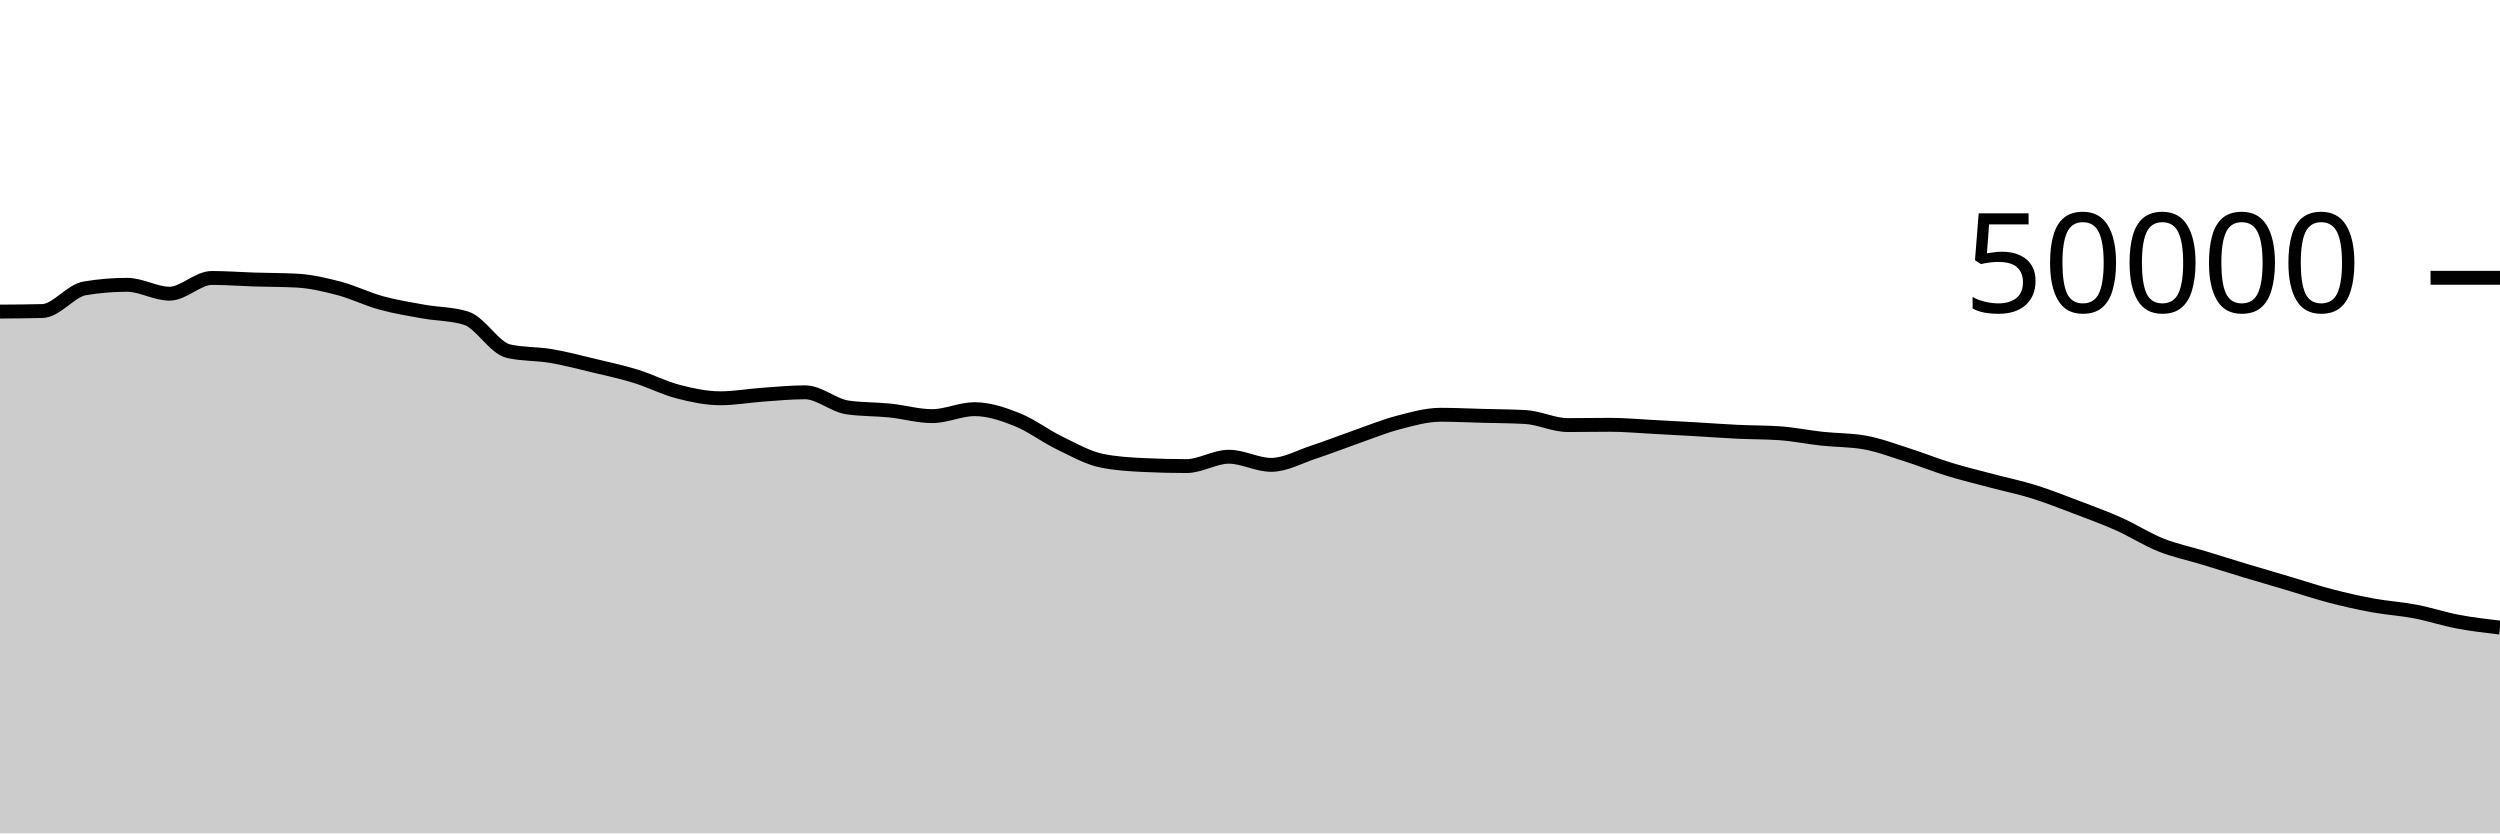
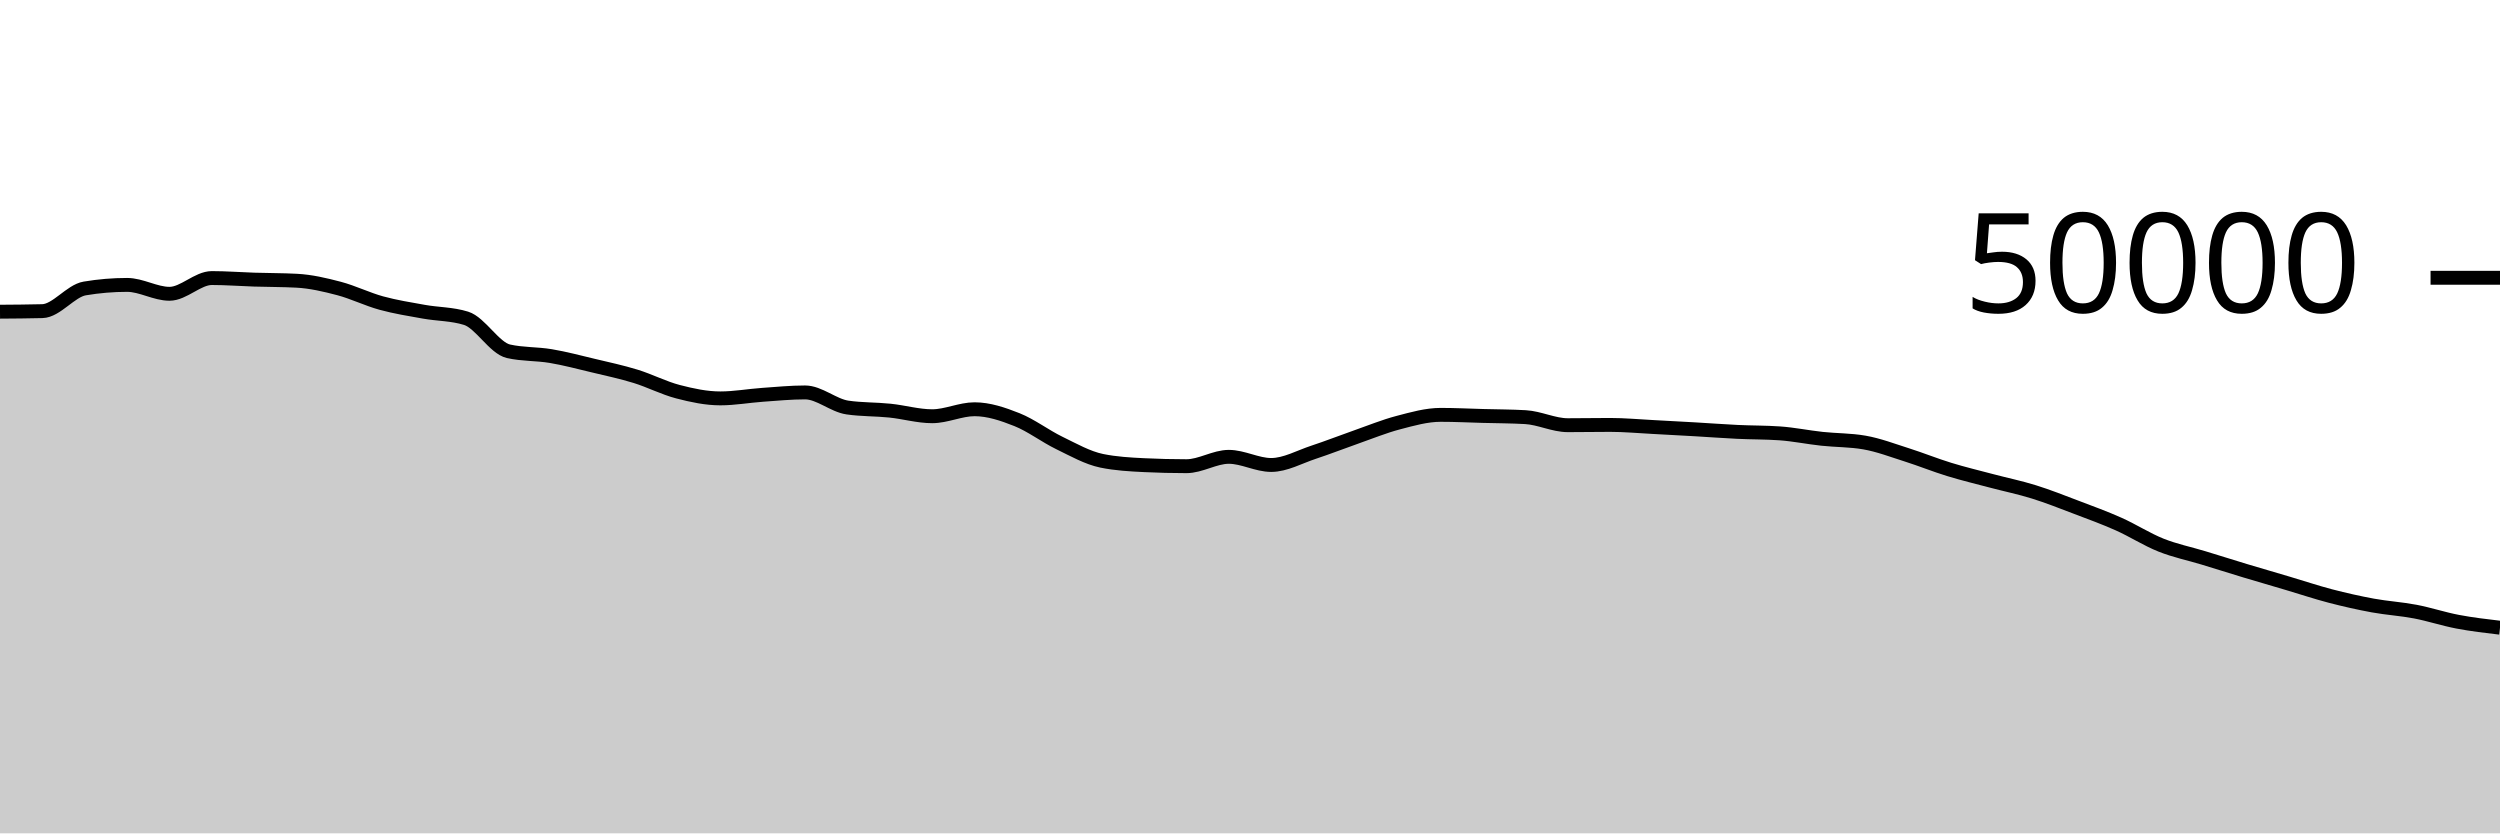
<svg xmlns="http://www.w3.org/2000/svg" viewBox="0 0 180 60">
  <g transform="translate(0,20)">
-     <path class="area" fill="rgba(0, 0, 0, 0.2)" d="M0,2.434C1.017,2.427,2.034,2.421,3.051,2.394C4.068,2.368,5.085,0.932,6.102,0.762C7.119,0.591,8.136,0.506,9.153,0.506C10.169,0.506,11.186,1.145,12.203,1.145C13.22,1.145,14.237,0.013,15.254,0.013C16.271,0.013,17.288,0.093,18.305,0.125C19.322,0.157,20.339,0.151,21.356,0.204C22.373,0.257,23.39,0.494,24.407,0.762C25.424,1.031,26.441,1.535,27.458,1.814C28.475,2.093,29.492,2.254,30.508,2.436C31.525,2.618,32.542,2.594,33.559,2.909C34.576,3.224,35.593,5.053,36.61,5.284C37.627,5.515,38.644,5.459,39.661,5.63C40.678,5.802,41.695,6.072,42.712,6.315C43.729,6.558,44.746,6.775,45.763,7.088C46.78,7.401,47.797,7.93,48.814,8.194C49.831,8.459,50.847,8.676,51.864,8.676C52.881,8.676,53.898,8.49,54.915,8.418C55.932,8.347,56.949,8.246,57.966,8.246C58.983,8.246,60,9.187,61.017,9.335C62.034,9.483,63.051,9.453,64.068,9.557C65.085,9.661,66.102,9.961,67.119,9.961C68.136,9.961,69.153,9.459,70.169,9.459C71.186,9.459,72.203,9.802,73.22,10.206C74.237,10.611,75.254,11.391,76.271,11.885C77.288,12.379,78.305,12.96,79.322,13.17C80.339,13.379,81.356,13.435,82.373,13.484C83.39,13.533,84.407,13.558,85.424,13.558C86.441,13.558,87.458,12.884,88.475,12.884C89.492,12.884,90.508,13.47,91.525,13.47C92.542,13.47,93.559,12.889,94.576,12.554C95.593,12.22,96.61,11.819,97.627,11.463C98.644,11.108,99.661,10.688,100.678,10.422C101.695,10.155,102.712,9.863,103.729,9.863C104.746,9.863,105.763,9.914,106.78,9.941C107.797,9.968,108.814,9.969,109.831,10.026C110.847,10.083,111.864,10.606,112.881,10.606C113.898,10.606,114.915,10.586,115.932,10.586C116.949,10.586,117.966,10.682,118.983,10.734C120,10.787,121.017,10.844,122.034,10.902C123.051,10.961,124.068,11.039,125.085,11.087C126.102,11.136,127.119,11.123,128.136,11.194C129.153,11.265,130.169,11.477,131.186,11.587C132.203,11.697,133.22,11.676,134.237,11.854C135.254,12.031,136.271,12.42,137.288,12.742C138.305,13.065,139.322,13.478,140.339,13.79C141.356,14.103,142.373,14.345,143.39,14.615C144.407,14.885,145.424,15.093,146.441,15.41C147.458,15.727,148.475,16.131,149.492,16.517C150.508,16.903,151.525,17.271,152.542,17.725C153.559,18.179,154.576,18.836,155.593,19.242C156.61,19.647,157.627,19.85,158.644,20.159C159.661,20.469,160.678,20.792,161.695,21.099C162.712,21.406,163.729,21.699,164.746,22C165.763,22.301,166.78,22.643,167.797,22.908C168.814,23.173,169.831,23.402,170.847,23.589C171.864,23.775,172.881,23.834,173.898,24.028C174.915,24.222,175.932,24.562,176.949,24.755C177.966,24.948,178.983,25.068,180,25.187L180,40C178.983,40,177.966,40,176.949,40C175.932,40,174.915,40,173.898,40C172.881,40,171.864,40,170.847,40C169.831,40,168.814,40,167.797,40C166.78,40,165.763,40,164.746,40C163.729,40,162.712,40,161.695,40C160.678,40,159.661,40,158.644,40C157.627,40,156.61,40,155.593,40C154.576,40,153.559,40,152.542,40C151.525,40,150.508,40,149.492,40C148.475,40,147.458,40,146.441,40C145.424,40,144.407,40,143.39,40C142.373,40,141.356,40,140.339,40C139.322,40,138.305,40,137.288,40C136.271,40,135.254,40,134.237,40C133.22,40,132.203,40,131.186,40C130.169,40,129.153,40,128.136,40C127.119,40,126.102,40,125.085,40C124.068,40,123.051,40,122.034,40C121.017,40,120,40,118.983,40C117.966,40,116.949,40,115.932,40C114.915,40,113.898,40,112.881,40C111.864,40,110.847,40,109.831,40C108.814,40,107.797,40,106.78,40C105.763,40,104.746,40,103.729,40C102.712,40,101.695,40,100.678,40C99.661,40,98.644,40,97.627,40C96.61,40,95.593,40,94.576,40C93.559,40,92.542,40,91.525,40C90.508,40,89.492,40,88.475,40C87.458,40,86.441,40,85.424,40C84.407,40,83.39,40,82.373,40C81.356,40,80.339,40,79.322,40C78.305,40,77.288,40,76.271,40C75.254,40,74.237,40,73.22,40C72.203,40,71.186,40,70.169,40C69.153,40,68.136,40,67.119,40C66.102,40,65.085,40,64.068,40C63.051,40,62.034,40,61.017,40C60,40,58.983,40,57.966,40C56.949,40,55.932,40,54.915,40C53.898,40,52.881,40,51.864,40C50.847,40,49.831,40,48.814,40C47.797,40,46.78,40,45.763,40C44.746,40,43.729,40,42.712,40C41.695,40,40.678,40,39.661,40C38.644,40,37.627,40,36.61,40C35.593,40,34.576,40,33.559,40C32.542,40,31.525,40,30.508,40C29.492,40,28.475,40,27.458,40C26.441,40,25.424,40,24.407,40C23.39,40,22.373,40,21.356,40C20.339,40,19.322,40,18.305,40C17.288,40,16.271,40,15.254,40C14.237,40,13.22,40,12.203,40C11.186,40,10.169,40,9.153,40C8.136,40,7.119,40,6.102,40C5.085,40,4.068,40,3.051,40C2.034,40,1.017,40,0,40Z" />
-     <path class="line" stroke="black" fill="none" d="M0,2.434C1.017,2.427,2.034,2.421,3.051,2.394C4.068,2.368,5.085,0.932,6.102,0.762C7.119,0.591,8.136,0.506,9.153,0.506C10.169,0.506,11.186,1.145,12.203,1.145C13.22,1.145,14.237,0.013,15.254,0.013C16.271,0.013,17.288,0.093,18.305,0.125C19.322,0.157,20.339,0.151,21.356,0.204C22.373,0.257,23.39,0.494,24.407,0.762C25.424,1.031,26.441,1.535,27.458,1.814C28.475,2.093,29.492,2.254,30.508,2.436C31.525,2.618,32.542,2.594,33.559,2.909C34.576,3.224,35.593,5.053,36.61,5.284C37.627,5.515,38.644,5.459,39.661,5.63C40.678,5.802,41.695,6.072,42.712,6.315C43.729,6.558,44.746,6.775,45.763,7.088C46.78,7.401,47.797,7.93,48.814,8.194C49.831,8.459,50.847,8.676,51.864,8.676C52.881,8.676,53.898,8.49,54.915,8.418C55.932,8.347,56.949,8.246,57.966,8.246C58.983,8.246,60,9.187,61.017,9.335C62.034,9.483,63.051,9.453,64.068,9.557C65.085,9.661,66.102,9.961,67.119,9.961C68.136,9.961,69.153,9.459,70.169,9.459C71.186,9.459,72.203,9.802,73.22,10.206C74.237,10.611,75.254,11.391,76.271,11.885C77.288,12.379,78.305,12.96,79.322,13.17C80.339,13.379,81.356,13.435,82.373,13.484C83.39,13.533,84.407,13.558,85.424,13.558C86.441,13.558,87.458,12.884,88.475,12.884C89.492,12.884,90.508,13.47,91.525,13.47C92.542,13.47,93.559,12.889,94.576,12.554C95.593,12.22,96.61,11.819,97.627,11.463C98.644,11.108,99.661,10.688,100.678,10.422C101.695,10.155,102.712,9.863,103.729,9.863C104.746,9.863,105.763,9.914,106.78,9.941C107.797,9.968,108.814,9.969,109.831,10.026C110.847,10.083,111.864,10.606,112.881,10.606C113.898,10.606,114.915,10.586,115.932,10.586C116.949,10.586,117.966,10.682,118.983,10.734C120,10.787,121.017,10.844,122.034,10.902C123.051,10.961,124.068,11.039,125.085,11.087C126.102,11.136,127.119,11.123,128.136,11.194C129.153,11.265,130.169,11.477,131.186,11.587C132.203,11.697,133.22,11.676,134.237,11.854C135.254,12.031,136.271,12.42,137.288,12.742C138.305,13.065,139.322,13.478,140.339,13.79C141.356,14.103,142.373,14.345,143.39,14.615C144.407,14.885,145.424,15.093,146.441,15.41C147.458,15.727,148.475,16.131,149.492,16.517C150.508,16.903,151.525,17.271,152.542,17.725C153.559,18.179,154.576,18.836,155.593,19.242C156.61,19.647,157.627,19.85,158.644,20.159C159.661,20.469,160.678,20.792,161.695,21.099C162.712,21.406,163.729,21.699,164.746,22C165.763,22.301,166.78,22.643,167.797,22.908C168.814,23.173,169.831,23.402,170.847,23.589C171.864,23.775,172.881,23.834,173.898,24.028C174.915,24.222,175.932,24.562,176.949,24.755C177.966,24.948,178.983,25.068,180,25.187" />
+     <path class="area" fill="rgba(0, 0, 0, 0.2)" d="M0,2.442C1.017,2.435,2.034,2.428,3.051,2.402C4.068,2.375,5.085,0.939,6.102,0.769C7.119,0.598,8.136,0.513,9.153,0.513C10.169,0.513,11.186,1.153,12.203,1.153C13.22,1.153,14.237,0.02,15.254,0.02C16.271,0.02,17.288,0.101,18.305,0.133C19.322,0.165,20.339,0.159,21.356,0.212C22.373,0.265,23.39,0.502,24.407,0.77C25.424,1.039,26.441,1.543,27.458,1.822C28.475,2.1,29.492,2.261,30.508,2.443C31.525,2.626,32.542,2.601,33.559,2.917C34.576,3.233,35.593,5.062,36.61,5.292C37.627,5.522,38.644,5.466,39.661,5.638C40.678,5.809,41.695,6.08,42.712,6.323C43.729,6.566,44.746,6.782,45.763,7.095C46.78,7.408,47.797,7.938,48.814,8.202C49.831,8.467,50.847,8.684,51.864,8.684C52.881,8.684,53.898,8.498,54.915,8.426C55.932,8.355,56.949,8.254,57.966,8.254C58.983,8.254,60,9.194,61.017,9.342C62.034,9.491,63.051,9.46,64.068,9.565C65.085,9.669,66.102,9.969,67.119,9.969C68.136,9.969,69.153,9.466,70.169,9.466C71.186,9.466,72.203,9.81,73.22,10.214C74.237,10.619,75.254,11.399,76.271,11.893C77.288,12.387,78.305,12.967,79.322,13.177C80.339,13.386,81.356,13.442,82.373,13.491C83.39,13.541,84.407,13.566,85.424,13.566C86.441,13.566,87.458,12.892,88.475,12.892C89.492,12.892,90.508,13.478,91.525,13.478C92.542,13.478,93.559,12.896,94.576,12.562C95.593,12.227,96.61,11.826,97.627,11.47C98.644,11.115,99.661,10.695,100.678,10.429C101.695,10.162,102.712,9.87,103.729,9.87C104.746,9.87,105.763,9.921,106.78,9.949C107.797,9.976,108.814,9.977,109.831,10.034C110.847,10.091,111.864,10.614,112.881,10.614C113.898,10.614,114.915,10.594,115.932,10.594C116.949,10.594,117.966,10.69,118.983,10.742C120,10.795,121.017,10.851,122.034,10.91C123.051,10.968,124.068,11.047,125.085,11.095C126.102,11.144,127.119,11.131,128.136,11.202C129.153,11.273,130.169,11.485,131.186,11.594C132.203,11.704,133.22,11.683,134.237,11.861C135.254,12.038,136.271,12.427,137.288,12.75C138.305,13.073,139.322,13.486,140.339,13.798C141.356,14.111,142.373,14.353,143.39,14.623C144.407,14.893,145.424,15.1,146.441,15.417C147.458,15.734,148.475,16.138,149.492,16.524C150.508,16.91,151.525,17.279,152.542,17.733C153.559,18.187,154.576,18.843,155.593,19.249C156.61,19.655,157.627,19.857,158.644,20.167C159.661,20.477,160.678,20.8,161.695,21.107C162.712,21.414,163.729,21.707,164.746,22.008C165.763,22.309,166.78,22.651,167.797,22.916C168.814,23.181,169.831,23.41,170.847,23.597C171.864,23.783,172.881,23.841,173.898,24.035C174.915,24.23,175.932,24.57,176.949,24.763C177.966,24.957,178.983,25.076,180,25.195L180,40C178.983,40,177.966,40,176.949,40C175.932,40,174.915,40,173.898,40C172.881,40,171.864,40,170.847,40C169.831,40,168.814,40,167.797,40C166.78,40,165.763,40,164.746,40C163.729,40,162.712,40,161.695,40C160.678,40,159.661,40,158.644,40C157.627,40,156.61,40,155.593,40C154.576,40,153.559,40,152.542,40C151.525,40,150.508,40,149.492,40C148.475,40,147.458,40,146.441,40C145.424,40,144.407,40,143.39,40C142.373,40,141.356,40,140.339,40C139.322,40,138.305,40,137.288,40C136.271,40,135.254,40,134.237,40C133.22,40,132.203,40,131.186,40C130.169,40,129.153,40,128.136,40C127.119,40,126.102,40,125.085,40C124.068,40,123.051,40,122.034,40C121.017,40,120,40,118.983,40C117.966,40,116.949,40,115.932,40C114.915,40,113.898,40,112.881,40C111.864,40,110.847,40,109.831,40C108.814,40,107.797,40,106.78,40C105.763,40,104.746,40,103.729,40C102.712,40,101.695,40,100.678,40C99.661,40,98.644,40,97.627,40C96.61,40,95.593,40,94.576,40C93.559,40,92.542,40,91.525,40C90.508,40,89.492,40,88.475,40C87.458,40,86.441,40,85.424,40C84.407,40,83.39,40,82.373,40C81.356,40,80.339,40,79.322,40C78.305,40,77.288,40,76.271,40C75.254,40,74.237,40,73.22,40C72.203,40,71.186,40,70.169,40C69.153,40,68.136,40,67.119,40C66.102,40,65.085,40,64.068,40C63.051,40,62.034,40,61.017,40C60,40,58.983,40,57.966,40C56.949,40,55.932,40,54.915,40C53.898,40,52.881,40,51.864,40C50.847,40,49.831,40,48.814,40C47.797,40,46.78,40,45.763,40C44.746,40,43.729,40,42.712,40C41.695,40,40.678,40,39.661,40C38.644,40,37.627,40,36.61,40C35.593,40,34.576,40,33.559,40C32.542,40,31.525,40,30.508,40C29.492,40,28.475,40,27.458,40C26.441,40,25.424,40,24.407,40C23.39,40,22.373,40,21.356,40C20.339,40,19.322,40,18.305,40C17.288,40,16.271,40,15.254,40C14.237,40,13.22,40,12.203,40C11.186,40,10.169,40,9.153,40C8.136,40,7.119,40,6.102,40C5.085,40,4.068,40,3.051,40C2.034,40,1.017,40,0,40Z" />
+     <path class="line" stroke="black" fill="none" d="M0,2.442C1.017,2.435,2.034,2.428,3.051,2.402C4.068,2.375,5.085,0.939,6.102,0.769C7.119,0.598,8.136,0.513,9.153,0.513C10.169,0.513,11.186,1.153,12.203,1.153C13.22,1.153,14.237,0.02,15.254,0.02C16.271,0.02,17.288,0.101,18.305,0.133C19.322,0.165,20.339,0.159,21.356,0.212C22.373,0.265,23.39,0.502,24.407,0.77C25.424,1.039,26.441,1.543,27.458,1.822C28.475,2.1,29.492,2.261,30.508,2.443C31.525,2.626,32.542,2.601,33.559,2.917C34.576,3.233,35.593,5.062,36.61,5.292C37.627,5.522,38.644,5.466,39.661,5.638C40.678,5.809,41.695,6.08,42.712,6.323C43.729,6.566,44.746,6.782,45.763,7.095C46.78,7.408,47.797,7.938,48.814,8.202C49.831,8.467,50.847,8.684,51.864,8.684C52.881,8.684,53.898,8.498,54.915,8.426C55.932,8.355,56.949,8.254,57.966,8.254C58.983,8.254,60,9.194,61.017,9.342C62.034,9.491,63.051,9.46,64.068,9.565C65.085,9.669,66.102,9.969,67.119,9.969C68.136,9.969,69.153,9.466,70.169,9.466C71.186,9.466,72.203,9.81,73.22,10.214C74.237,10.619,75.254,11.399,76.271,11.893C77.288,12.387,78.305,12.967,79.322,13.177C80.339,13.386,81.356,13.442,82.373,13.491C83.39,13.541,84.407,13.566,85.424,13.566C86.441,13.566,87.458,12.892,88.475,12.892C89.492,12.892,90.508,13.478,91.525,13.478C92.542,13.478,93.559,12.896,94.576,12.562C95.593,12.227,96.61,11.826,97.627,11.47C98.644,11.115,99.661,10.695,100.678,10.429C101.695,10.162,102.712,9.87,103.729,9.87C104.746,9.87,105.763,9.921,106.78,9.949C107.797,9.976,108.814,9.977,109.831,10.034C110.847,10.091,111.864,10.614,112.881,10.614C113.898,10.614,114.915,10.594,115.932,10.594C116.949,10.594,117.966,10.69,118.983,10.742C120,10.795,121.017,10.851,122.034,10.91C123.051,10.968,124.068,11.047,125.085,11.095C126.102,11.144,127.119,11.131,128.136,11.202C129.153,11.273,130.169,11.485,131.186,11.594C132.203,11.704,133.22,11.683,134.237,11.861C135.254,12.038,136.271,12.427,137.288,12.75C138.305,13.073,139.322,13.486,140.339,13.798C141.356,14.111,142.373,14.353,143.39,14.623C144.407,14.893,145.424,15.1,146.441,15.417C147.458,15.734,148.475,16.138,149.492,16.524C150.508,16.91,151.525,17.279,152.542,17.733C153.559,18.187,154.576,18.843,155.593,19.249C156.61,19.655,157.627,19.857,158.644,20.167C159.661,20.477,160.678,20.8,161.695,21.107C162.712,21.414,163.729,21.707,164.746,22.008C165.763,22.309,166.78,22.651,167.797,22.916C168.814,23.181,169.831,23.41,170.847,23.597C171.864,23.783,172.881,23.841,173.898,24.035C174.915,24.23,175.932,24.57,176.949,24.763C177.966,24.957,178.983,25.076,180,25.195" />
    <path class="axis-ceiling" stroke-width="1" stroke="black" fill="none" d="M175,0L180,0" />
    <text class="axis-ceiling-label" font-family="sans-serif" text-anchor="end" font-size="10px" x="170" y="2.5">50000</text>
  </g>
</svg>
